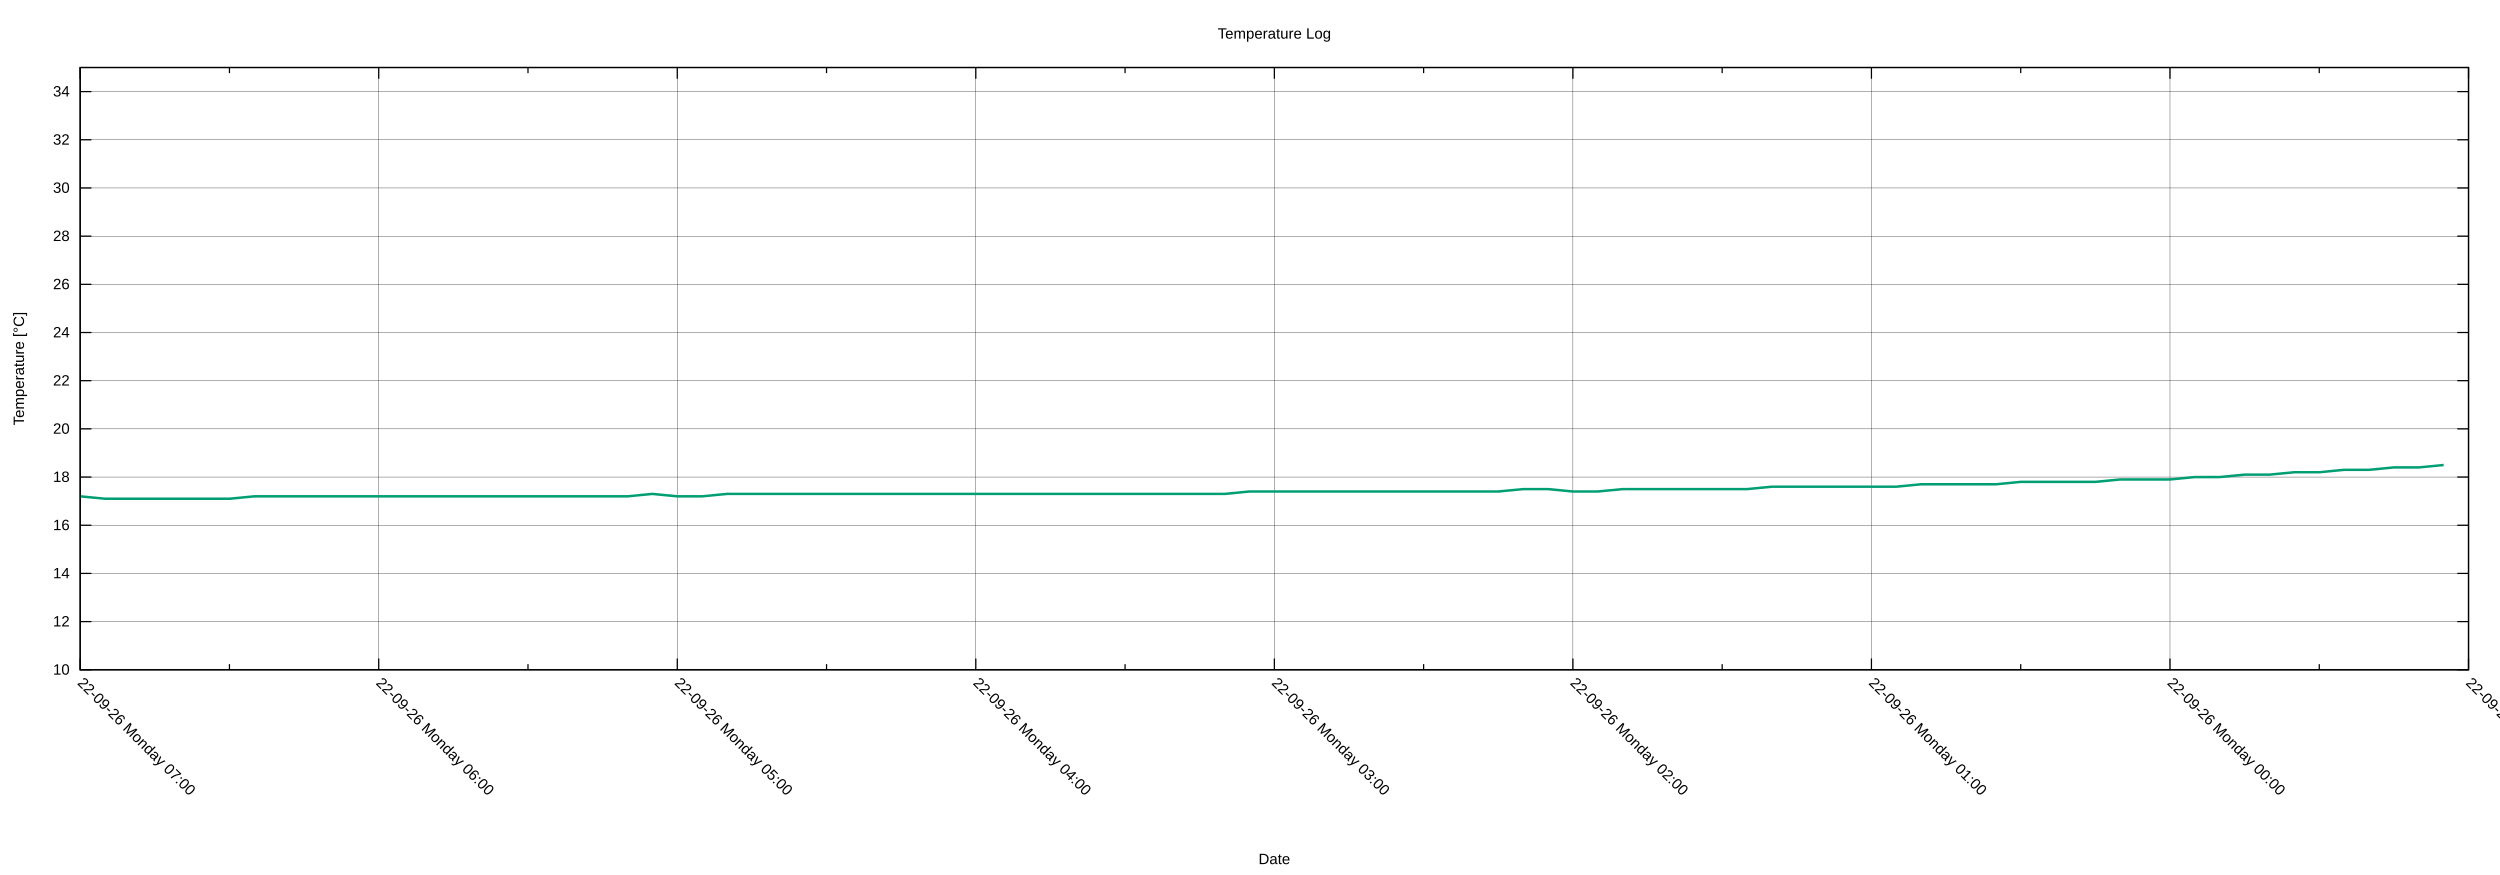
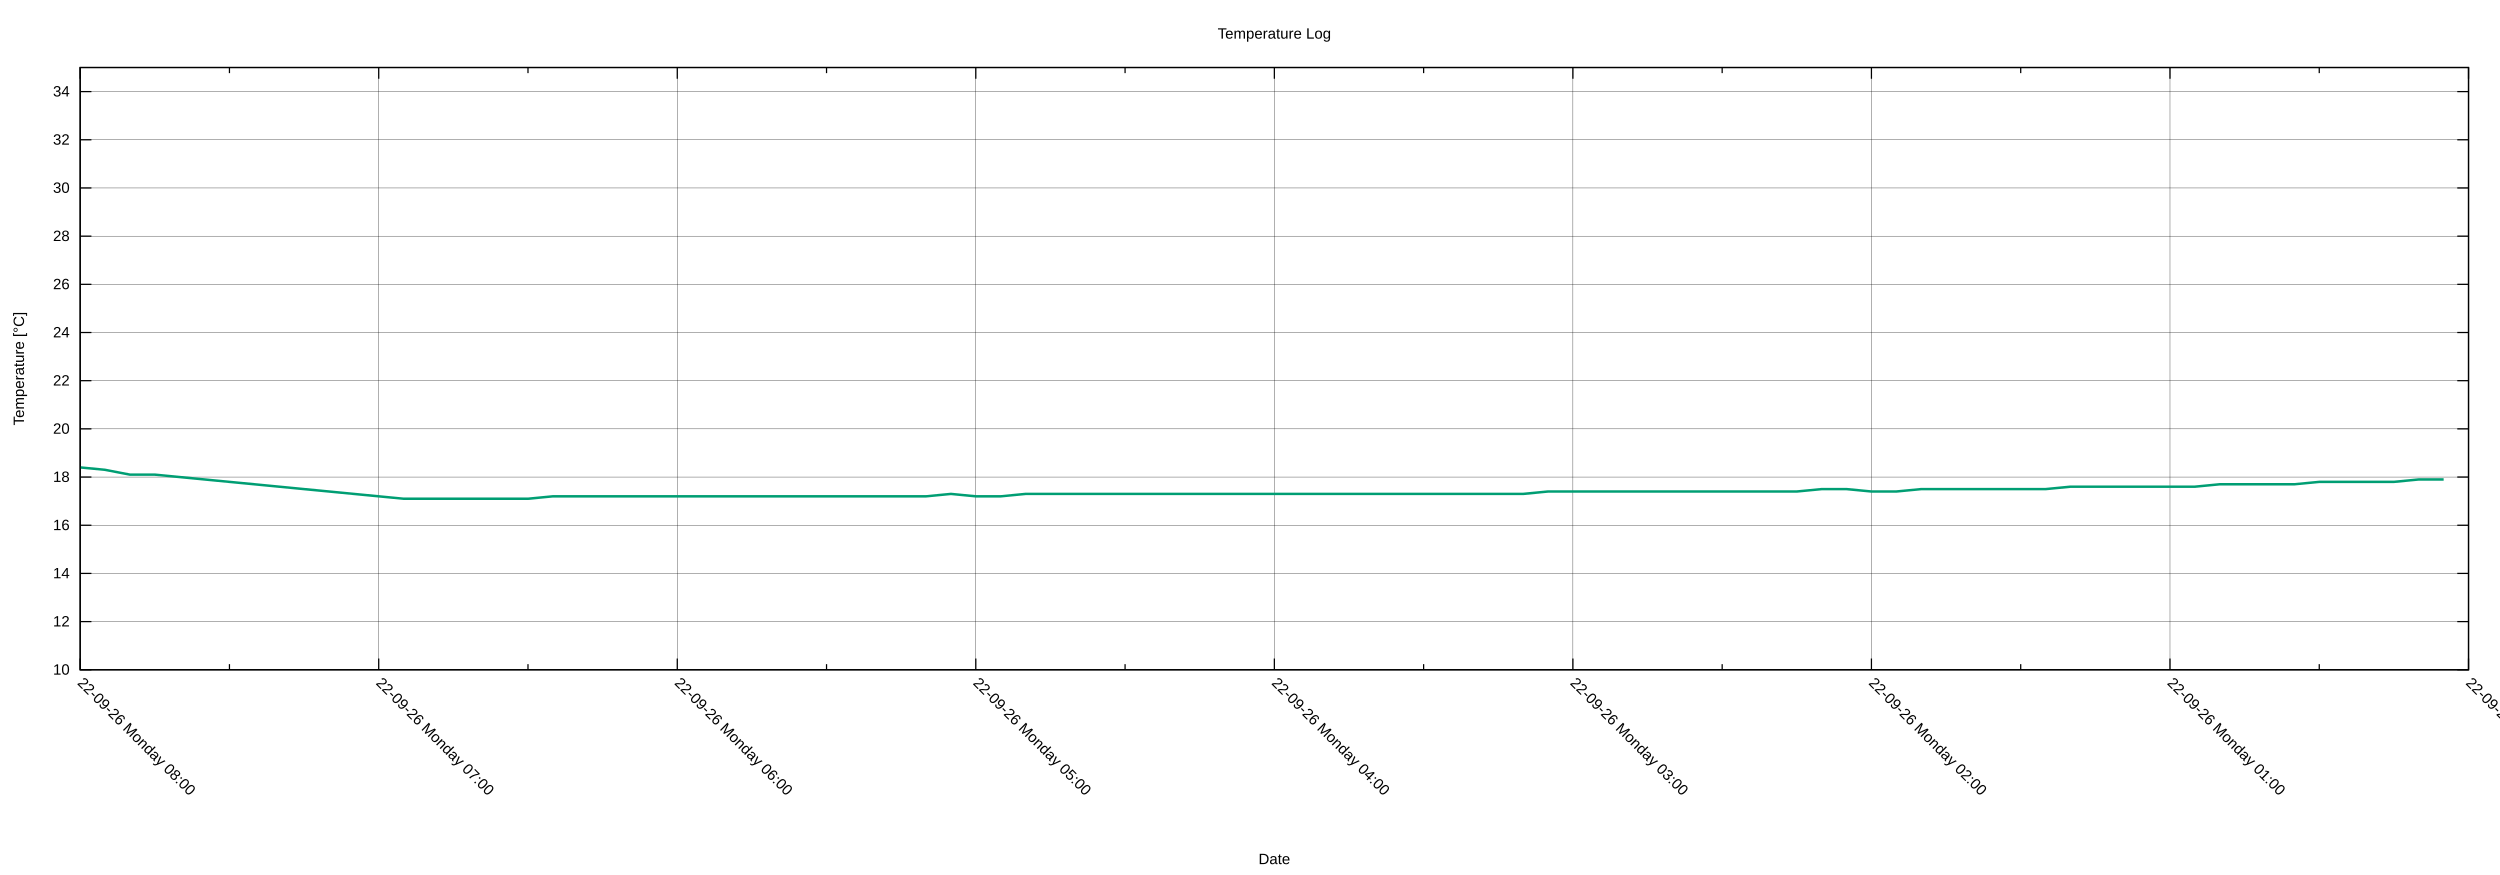
<svg xmlns="http://www.w3.org/2000/svg" xmlns:xlink="http://www.w3.org/1999/xlink" width="2000" height="700" viewBox="0 0 2000 700">
  <g id="gnuplot_canvas">
    <rect x="0" y="0" width="2000" height="700" fill="none" />
    <defs>
      <circle id="gpDot" r="0.5" stroke-width="0.5" stroke="currentColor" />
      <path id="gpPt0" stroke-width="0.222" stroke="currentColor" d="M-1,0 h2 M0,-1 v2" />
      <path id="gpPt1" stroke-width="0.222" stroke="currentColor" d="M-1,-1 L1,1 M1,-1 L-1,1" />
      <path id="gpPt2" stroke-width="0.222" stroke="currentColor" d="M-1,0 L1,0 M0,-1 L0,1 M-1,-1 L1,1 M-1,1 L1,-1" />
      <rect id="gpPt3" stroke-width="0.222" stroke="currentColor" x="-1" y="-1" width="2" height="2" />
      <rect id="gpPt4" stroke-width="0.222" stroke="currentColor" fill="currentColor" x="-1" y="-1" width="2" height="2" />
      <circle id="gpPt5" stroke-width="0.222" stroke="currentColor" cx="0" cy="0" r="1" />
      <use xlink:href="#gpPt5" id="gpPt6" fill="currentColor" stroke="none" />
      <path id="gpPt7" stroke-width="0.222" stroke="currentColor" d="M0,-1.33 L-1.33,0.67 L1.33,0.67 z" />
      <use xlink:href="#gpPt7" id="gpPt8" fill="currentColor" stroke="none" />
      <use xlink:href="#gpPt7" id="gpPt9" stroke="currentColor" transform="rotate(180)" />
      <use xlink:href="#gpPt9" id="gpPt10" fill="currentColor" stroke="none" />
      <use xlink:href="#gpPt3" id="gpPt11" stroke="currentColor" transform="rotate(45)" />
      <use xlink:href="#gpPt11" id="gpPt12" fill="currentColor" stroke="none" />
      <path id="gpPt13" stroke-width="0.222" stroke="currentColor" d="M0,1.330 L1.265,0.411 L0.782,-1.067 L-0.782,-1.076 L-1.265,0.411 z" />
      <use xlink:href="#gpPt13" id="gpPt14" fill="currentColor" stroke="none" />
      <filter id="textbox" filterUnits="objectBoundingBox" x="0" y="0" height="1" width="1">
        <feFlood flood-color="white" flood-opacity="1" result="bgnd" />
        <feComposite in="SourceGraphic" in2="bgnd" operator="atop" />
      </filter>
      <filter id="greybox" filterUnits="objectBoundingBox" x="0" y="0" height="1" width="1">
        <feFlood flood-color="lightgrey" flood-opacity="1" result="grey" />
        <feComposite in="SourceGraphic" in2="grey" operator="atop" />
      </filter>
    </defs>
    <g fill="none" color="white" stroke="currentColor" stroke-width="1.00" stroke-linecap="butt" stroke-linejoin="miter">
</g>
    <g fill="none" color="black" stroke="currentColor" stroke-width="1.00" stroke-linecap="butt" stroke-linejoin="miter">
</g>
    <g fill="none" color="black" stroke="black" stroke-width="0.25" stroke-linecap="butt" stroke-linejoin="miter">
</g>
    <g fill="none" color="black" stroke="currentColor" stroke-width="0.25" stroke-linecap="butt" stroke-linejoin="miter">
      <path stroke="black" class="gridline" d="M64.14,535.82 L1974.82,535.82  " />
    </g>
    <g fill="none" color="black" stroke="black" stroke-width="1.00" stroke-linecap="butt" stroke-linejoin="miter">
</g>
    <g fill="none" color="black" stroke="currentColor" stroke-width="1.00" stroke-linecap="butt" stroke-linejoin="miter">
      <path stroke="black" d="M64.14,535.82 L73.14,535.82 M1974.82,535.82 L1965.82,535.82  " />
      <g transform="translate(55.75,539.72)" stroke="none" fill="black" font-family="Arial" font-size="12.00" text-anchor="end">
        <text>
          <tspan font-family="Arial"> 10</tspan>
        </text>
      </g>
    </g>
    <g fill="none" color="black" stroke="currentColor" stroke-width="1.00" stroke-linecap="butt" stroke-linejoin="miter">
</g>
    <g fill="none" color="black" stroke="black" stroke-width="0.25" stroke-linecap="butt" stroke-linejoin="miter">
</g>
    <g fill="none" color="black" stroke="currentColor" stroke-width="0.25" stroke-linecap="butt" stroke-linejoin="miter">
      <path stroke="black" class="gridline" d="M64.14,497.28 L1974.82,497.28  " />
    </g>
    <g fill="none" color="black" stroke="black" stroke-width="1.00" stroke-linecap="butt" stroke-linejoin="miter">
</g>
    <g fill="none" color="black" stroke="currentColor" stroke-width="1.00" stroke-linecap="butt" stroke-linejoin="miter">
      <path stroke="black" d="M64.14,497.28 L73.14,497.28 M1974.82,497.28 L1965.82,497.28  " />
      <g transform="translate(55.75,501.18)" stroke="none" fill="black" font-family="Arial" font-size="12.00" text-anchor="end">
        <text>
          <tspan font-family="Arial"> 12</tspan>
        </text>
      </g>
    </g>
    <g fill="none" color="black" stroke="currentColor" stroke-width="1.00" stroke-linecap="butt" stroke-linejoin="miter">
</g>
    <g fill="none" color="black" stroke="black" stroke-width="0.25" stroke-linecap="butt" stroke-linejoin="miter">
</g>
    <g fill="none" color="black" stroke="currentColor" stroke-width="0.25" stroke-linecap="butt" stroke-linejoin="miter">
      <path stroke="black" class="gridline" d="M64.14,458.73 L1974.82,458.73  " />
    </g>
    <g fill="none" color="black" stroke="black" stroke-width="1.00" stroke-linecap="butt" stroke-linejoin="miter">
</g>
    <g fill="none" color="black" stroke="currentColor" stroke-width="1.00" stroke-linecap="butt" stroke-linejoin="miter">
      <path stroke="black" d="M64.14,458.73 L73.14,458.73 M1974.82,458.73 L1965.82,458.73  " />
      <g transform="translate(55.75,462.63)" stroke="none" fill="black" font-family="Arial" font-size="12.00" text-anchor="end">
        <text>
          <tspan font-family="Arial"> 14</tspan>
        </text>
      </g>
    </g>
    <g fill="none" color="black" stroke="currentColor" stroke-width="1.00" stroke-linecap="butt" stroke-linejoin="miter">
</g>
    <g fill="none" color="black" stroke="black" stroke-width="0.25" stroke-linecap="butt" stroke-linejoin="miter">
</g>
    <g fill="none" color="black" stroke="currentColor" stroke-width="0.25" stroke-linecap="butt" stroke-linejoin="miter">
      <path stroke="black" class="gridline" d="M64.14,420.19 L1974.82,420.19  " />
    </g>
    <g fill="none" color="black" stroke="black" stroke-width="1.00" stroke-linecap="butt" stroke-linejoin="miter">
</g>
    <g fill="none" color="black" stroke="currentColor" stroke-width="1.00" stroke-linecap="butt" stroke-linejoin="miter">
      <path stroke="black" d="M64.14,420.19 L73.14,420.19 M1974.82,420.19 L1965.82,420.19  " />
      <g transform="translate(55.75,424.09)" stroke="none" fill="black" font-family="Arial" font-size="12.00" text-anchor="end">
        <text>
          <tspan font-family="Arial"> 16</tspan>
        </text>
      </g>
    </g>
    <g fill="none" color="black" stroke="currentColor" stroke-width="1.00" stroke-linecap="butt" stroke-linejoin="miter">
</g>
    <g fill="none" color="black" stroke="black" stroke-width="0.25" stroke-linecap="butt" stroke-linejoin="miter">
</g>
    <g fill="none" color="black" stroke="currentColor" stroke-width="0.25" stroke-linecap="butt" stroke-linejoin="miter">
      <path stroke="black" class="gridline" d="M64.14,381.64 L1974.82,381.64  " />
    </g>
    <g fill="none" color="black" stroke="black" stroke-width="1.00" stroke-linecap="butt" stroke-linejoin="miter">
</g>
    <g fill="none" color="black" stroke="currentColor" stroke-width="1.00" stroke-linecap="butt" stroke-linejoin="miter">
      <path stroke="black" d="M64.14,381.64 L73.14,381.64 M1974.82,381.64 L1965.82,381.64  " />
      <g transform="translate(55.75,385.54)" stroke="none" fill="black" font-family="Arial" font-size="12.00" text-anchor="end">
        <text>
          <tspan font-family="Arial"> 18</tspan>
        </text>
      </g>
    </g>
    <g fill="none" color="black" stroke="currentColor" stroke-width="1.00" stroke-linecap="butt" stroke-linejoin="miter">
</g>
    <g fill="none" color="black" stroke="black" stroke-width="0.25" stroke-linecap="butt" stroke-linejoin="miter">
</g>
    <g fill="none" color="black" stroke="currentColor" stroke-width="0.25" stroke-linecap="butt" stroke-linejoin="miter">
      <path stroke="black" class="gridline" d="M64.14,343.10 L1974.82,343.10  " />
    </g>
    <g fill="none" color="black" stroke="black" stroke-width="1.00" stroke-linecap="butt" stroke-linejoin="miter">
</g>
    <g fill="none" color="black" stroke="currentColor" stroke-width="1.00" stroke-linecap="butt" stroke-linejoin="miter">
      <path stroke="black" d="M64.14,343.10 L73.14,343.10 M1974.82,343.10 L1965.82,343.10  " />
      <g transform="translate(55.75,347.00)" stroke="none" fill="black" font-family="Arial" font-size="12.00" text-anchor="end">
        <text>
          <tspan font-family="Arial"> 20</tspan>
        </text>
      </g>
    </g>
    <g fill="none" color="black" stroke="currentColor" stroke-width="1.00" stroke-linecap="butt" stroke-linejoin="miter">
</g>
    <g fill="none" color="black" stroke="black" stroke-width="0.25" stroke-linecap="butt" stroke-linejoin="miter">
</g>
    <g fill="none" color="black" stroke="currentColor" stroke-width="0.25" stroke-linecap="butt" stroke-linejoin="miter">
      <path stroke="black" class="gridline" d="M64.14,304.55 L1974.82,304.55  " />
    </g>
    <g fill="none" color="black" stroke="black" stroke-width="1.00" stroke-linecap="butt" stroke-linejoin="miter">
</g>
    <g fill="none" color="black" stroke="currentColor" stroke-width="1.00" stroke-linecap="butt" stroke-linejoin="miter">
      <path stroke="black" d="M64.14,304.55 L73.14,304.55 M1974.82,304.55 L1965.82,304.55  " />
      <g transform="translate(55.75,308.45)" stroke="none" fill="black" font-family="Arial" font-size="12.00" text-anchor="end">
        <text>
          <tspan font-family="Arial"> 22</tspan>
        </text>
      </g>
    </g>
    <g fill="none" color="black" stroke="currentColor" stroke-width="1.00" stroke-linecap="butt" stroke-linejoin="miter">
</g>
    <g fill="none" color="black" stroke="black" stroke-width="0.25" stroke-linecap="butt" stroke-linejoin="miter">
</g>
    <g fill="none" color="black" stroke="currentColor" stroke-width="0.25" stroke-linecap="butt" stroke-linejoin="miter">
      <path stroke="black" class="gridline" d="M64.14,266.01 L1974.82,266.01  " />
    </g>
    <g fill="none" color="black" stroke="black" stroke-width="1.00" stroke-linecap="butt" stroke-linejoin="miter">
</g>
    <g fill="none" color="black" stroke="currentColor" stroke-width="1.00" stroke-linecap="butt" stroke-linejoin="miter">
      <path stroke="black" d="M64.14,266.01 L73.14,266.01 M1974.82,266.01 L1965.82,266.01  " />
      <g transform="translate(55.75,269.91)" stroke="none" fill="black" font-family="Arial" font-size="12.00" text-anchor="end">
        <text>
          <tspan font-family="Arial"> 24</tspan>
        </text>
      </g>
    </g>
    <g fill="none" color="black" stroke="currentColor" stroke-width="1.00" stroke-linecap="butt" stroke-linejoin="miter">
</g>
    <g fill="none" color="black" stroke="black" stroke-width="0.25" stroke-linecap="butt" stroke-linejoin="miter">
</g>
    <g fill="none" color="black" stroke="currentColor" stroke-width="0.25" stroke-linecap="butt" stroke-linejoin="miter">
      <path stroke="black" class="gridline" d="M64.14,227.46 L1974.82,227.46  " />
    </g>
    <g fill="none" color="black" stroke="black" stroke-width="1.00" stroke-linecap="butt" stroke-linejoin="miter">
</g>
    <g fill="none" color="black" stroke="currentColor" stroke-width="1.00" stroke-linecap="butt" stroke-linejoin="miter">
      <path stroke="black" d="M64.14,227.46 L73.14,227.46 M1974.82,227.46 L1965.82,227.46  " />
      <g transform="translate(55.75,231.36)" stroke="none" fill="black" font-family="Arial" font-size="12.00" text-anchor="end">
        <text>
          <tspan font-family="Arial"> 26</tspan>
        </text>
      </g>
    </g>
    <g fill="none" color="black" stroke="currentColor" stroke-width="1.00" stroke-linecap="butt" stroke-linejoin="miter">
</g>
    <g fill="none" color="black" stroke="black" stroke-width="0.25" stroke-linecap="butt" stroke-linejoin="miter">
</g>
    <g fill="none" color="black" stroke="currentColor" stroke-width="0.25" stroke-linecap="butt" stroke-linejoin="miter">
      <path stroke="black" class="gridline" d="M64.14,188.92 L1974.82,188.92  " />
    </g>
    <g fill="none" color="black" stroke="black" stroke-width="1.00" stroke-linecap="butt" stroke-linejoin="miter">
</g>
    <g fill="none" color="black" stroke="currentColor" stroke-width="1.00" stroke-linecap="butt" stroke-linejoin="miter">
      <path stroke="black" d="M64.14,188.92 L73.14,188.92 M1974.82,188.92 L1965.82,188.92  " />
      <g transform="translate(55.75,192.82)" stroke="none" fill="black" font-family="Arial" font-size="12.00" text-anchor="end">
        <text>
          <tspan font-family="Arial"> 28</tspan>
        </text>
      </g>
    </g>
    <g fill="none" color="black" stroke="currentColor" stroke-width="1.00" stroke-linecap="butt" stroke-linejoin="miter">
</g>
    <g fill="none" color="black" stroke="black" stroke-width="0.25" stroke-linecap="butt" stroke-linejoin="miter">
</g>
    <g fill="none" color="black" stroke="currentColor" stroke-width="0.25" stroke-linecap="butt" stroke-linejoin="miter">
      <path stroke="black" class="gridline" d="M64.14,150.37 L1974.82,150.37  " />
    </g>
    <g fill="none" color="black" stroke="black" stroke-width="1.00" stroke-linecap="butt" stroke-linejoin="miter">
</g>
    <g fill="none" color="black" stroke="currentColor" stroke-width="1.00" stroke-linecap="butt" stroke-linejoin="miter">
      <path stroke="black" d="M64.14,150.37 L73.14,150.37 M1974.82,150.37 L1965.82,150.37  " />
      <g transform="translate(55.75,154.27)" stroke="none" fill="black" font-family="Arial" font-size="12.00" text-anchor="end">
        <text>
          <tspan font-family="Arial"> 30</tspan>
        </text>
      </g>
    </g>
    <g fill="none" color="black" stroke="currentColor" stroke-width="1.00" stroke-linecap="butt" stroke-linejoin="miter">
</g>
    <g fill="none" color="black" stroke="black" stroke-width="0.25" stroke-linecap="butt" stroke-linejoin="miter">
</g>
    <g fill="none" color="black" stroke="currentColor" stroke-width="0.25" stroke-linecap="butt" stroke-linejoin="miter">
      <path stroke="black" class="gridline" d="M64.14,111.83 L1974.82,111.83  " />
    </g>
    <g fill="none" color="black" stroke="black" stroke-width="1.00" stroke-linecap="butt" stroke-linejoin="miter">
</g>
    <g fill="none" color="black" stroke="currentColor" stroke-width="1.00" stroke-linecap="butt" stroke-linejoin="miter">
      <path stroke="black" d="M64.14,111.83 L73.14,111.83 M1974.82,111.83 L1965.82,111.83  " />
      <g transform="translate(55.75,115.73)" stroke="none" fill="black" font-family="Arial" font-size="12.00" text-anchor="end">
        <text>
          <tspan font-family="Arial"> 32</tspan>
        </text>
      </g>
    </g>
    <g fill="none" color="black" stroke="currentColor" stroke-width="1.00" stroke-linecap="butt" stroke-linejoin="miter">
</g>
    <g fill="none" color="black" stroke="black" stroke-width="0.25" stroke-linecap="butt" stroke-linejoin="miter">
</g>
    <g fill="none" color="black" stroke="currentColor" stroke-width="0.25" stroke-linecap="butt" stroke-linejoin="miter">
      <path stroke="black" class="gridline" d="M64.14,73.28 L1974.82,73.28  " />
    </g>
    <g fill="none" color="black" stroke="black" stroke-width="1.00" stroke-linecap="butt" stroke-linejoin="miter">
</g>
    <g fill="none" color="black" stroke="currentColor" stroke-width="1.00" stroke-linecap="butt" stroke-linejoin="miter">
      <path stroke="black" d="M64.14,73.28 L73.14,73.28 M1974.82,73.28 L1965.82,73.28  " />
      <g transform="translate(55.75,77.18)" stroke="none" fill="black" font-family="Arial" font-size="12.00" text-anchor="end">
        <text>
          <tspan font-family="Arial"> 34</tspan>
        </text>
      </g>
    </g>
    <g fill="none" color="black" stroke="currentColor" stroke-width="1.00" stroke-linecap="butt" stroke-linejoin="miter">
</g>
    <g fill="none" color="black" stroke="black" stroke-width="0.25" stroke-linecap="butt" stroke-linejoin="miter">
</g>
    <g fill="none" color="black" stroke="currentColor" stroke-width="0.25" stroke-linecap="butt" stroke-linejoin="miter">
      <path stroke="black" class="gridline" d="M1974.82,535.82 L1974.82,54.01  " />
    </g>
    <g fill="none" color="black" stroke="black" stroke-width="1.00" stroke-linecap="butt" stroke-linejoin="miter">
</g>
    <g fill="none" color="black" stroke="currentColor" stroke-width="1.00" stroke-linecap="butt" stroke-linejoin="miter">
      <path stroke="black" d="M1974.82,535.82 L1974.82,526.82 M1974.82,54.01 L1974.82,63.01  " />
      <g transform="translate(1972.06,546.97) rotate(45)" stroke="none" fill="black" font-family="Arial" font-size="12.00" text-anchor="start">
        <text>
-           <tspan font-family="Arial">22-09-25 Sunday 23:00</tspan>
+           <tspan font-family="Arial">22-09-26 Monday 00:00</tspan>
        </text>
      </g>
    </g>
    <g fill="none" color="black" stroke="currentColor" stroke-width="1.00" stroke-linecap="butt" stroke-linejoin="miter">
      <path stroke="black" d="M1855.40,535.82 L1855.40,531.32 M1855.40,54.01 L1855.40,58.51  " />
    </g>
    <g fill="none" color="black" stroke="black" stroke-width="0.25" stroke-linecap="butt" stroke-linejoin="miter">
</g>
    <g fill="none" color="black" stroke="currentColor" stroke-width="0.25" stroke-linecap="butt" stroke-linejoin="miter">
      <path stroke="black" class="gridline" d="M1735.99,535.82 L1735.99,54.01  " />
    </g>
    <g fill="none" color="black" stroke="black" stroke-width="1.00" stroke-linecap="butt" stroke-linejoin="miter">
</g>
    <g fill="none" color="black" stroke="currentColor" stroke-width="1.00" stroke-linecap="butt" stroke-linejoin="miter">
      <path stroke="black" d="M1735.99,535.82 L1735.99,526.82 M1735.99,54.01 L1735.99,63.01  " />
      <g transform="translate(1733.23,546.97) rotate(45)" stroke="none" fill="black" font-family="Arial" font-size="12.00" text-anchor="start">
        <text>
-           <tspan font-family="Arial">22-09-26 Monday 00:00</tspan>
+           <tspan font-family="Arial">22-09-26 Monday 01:00</tspan>
        </text>
      </g>
    </g>
    <g fill="none" color="black" stroke="currentColor" stroke-width="1.00" stroke-linecap="butt" stroke-linejoin="miter">
      <path stroke="black" d="M1616.57,535.82 L1616.57,531.32 M1616.57,54.01 L1616.57,58.51  " />
    </g>
    <g fill="none" color="black" stroke="black" stroke-width="0.25" stroke-linecap="butt" stroke-linejoin="miter">
</g>
    <g fill="none" color="black" stroke="currentColor" stroke-width="0.25" stroke-linecap="butt" stroke-linejoin="miter">
      <path stroke="black" class="gridline" d="M1497.15,535.82 L1497.15,54.01  " />
    </g>
    <g fill="none" color="black" stroke="black" stroke-width="1.00" stroke-linecap="butt" stroke-linejoin="miter">
</g>
    <g fill="none" color="black" stroke="currentColor" stroke-width="1.00" stroke-linecap="butt" stroke-linejoin="miter">
      <path stroke="black" d="M1497.15,535.82 L1497.15,526.82 M1497.15,54.01 L1497.15,63.01  " />
      <g transform="translate(1494.39,546.97) rotate(45)" stroke="none" fill="black" font-family="Arial" font-size="12.00" text-anchor="start">
        <text>
-           <tspan font-family="Arial">22-09-26 Monday 01:00</tspan>
+           <tspan font-family="Arial">22-09-26 Monday 02:00</tspan>
        </text>
      </g>
    </g>
    <g fill="none" color="black" stroke="currentColor" stroke-width="1.00" stroke-linecap="butt" stroke-linejoin="miter">
      <path stroke="black" d="M1377.73,535.82 L1377.73,531.32 M1377.73,54.01 L1377.73,58.51  " />
    </g>
    <g fill="none" color="black" stroke="black" stroke-width="0.25" stroke-linecap="butt" stroke-linejoin="miter">
</g>
    <g fill="none" color="black" stroke="currentColor" stroke-width="0.25" stroke-linecap="butt" stroke-linejoin="miter">
      <path stroke="black" class="gridline" d="M1258.32,535.82 L1258.32,54.01  " />
    </g>
    <g fill="none" color="black" stroke="black" stroke-width="1.00" stroke-linecap="butt" stroke-linejoin="miter">
</g>
    <g fill="none" color="black" stroke="currentColor" stroke-width="1.00" stroke-linecap="butt" stroke-linejoin="miter">
      <path stroke="black" d="M1258.32,535.82 L1258.32,526.82 M1258.32,54.01 L1258.32,63.01  " />
      <g transform="translate(1255.56,546.97) rotate(45)" stroke="none" fill="black" font-family="Arial" font-size="12.00" text-anchor="start">
        <text>
-           <tspan font-family="Arial">22-09-26 Monday 02:00</tspan>
+           <tspan font-family="Arial">22-09-26 Monday 03:00</tspan>
        </text>
      </g>
    </g>
    <g fill="none" color="black" stroke="currentColor" stroke-width="1.00" stroke-linecap="butt" stroke-linejoin="miter">
      <path stroke="black" d="M1138.90,535.82 L1138.90,531.32 M1138.90,54.01 L1138.90,58.51  " />
    </g>
    <g fill="none" color="black" stroke="black" stroke-width="0.25" stroke-linecap="butt" stroke-linejoin="miter">
</g>
    <g fill="none" color="black" stroke="currentColor" stroke-width="0.25" stroke-linecap="butt" stroke-linejoin="miter">
      <path stroke="black" class="gridline" d="M1019.48,535.82 L1019.48,54.01  " />
    </g>
    <g fill="none" color="black" stroke="black" stroke-width="1.00" stroke-linecap="butt" stroke-linejoin="miter">
</g>
    <g fill="none" color="black" stroke="currentColor" stroke-width="1.00" stroke-linecap="butt" stroke-linejoin="miter">
      <path stroke="black" d="M1019.48,535.82 L1019.48,526.82 M1019.48,54.01 L1019.48,63.01  " />
      <g transform="translate(1016.72,546.97) rotate(45)" stroke="none" fill="black" font-family="Arial" font-size="12.00" text-anchor="start">
        <text>
-           <tspan font-family="Arial">22-09-26 Monday 03:00</tspan>
+           <tspan font-family="Arial">22-09-26 Monday 04:00</tspan>
        </text>
      </g>
    </g>
    <g fill="none" color="black" stroke="currentColor" stroke-width="1.00" stroke-linecap="butt" stroke-linejoin="miter">
      <path stroke="black" d="M900.06,535.82 L900.06,531.32 M900.06,54.01 L900.06,58.51  " />
    </g>
    <g fill="none" color="black" stroke="black" stroke-width="0.25" stroke-linecap="butt" stroke-linejoin="miter">
</g>
    <g fill="none" color="black" stroke="currentColor" stroke-width="0.25" stroke-linecap="butt" stroke-linejoin="miter">
      <path stroke="black" class="gridline" d="M780.65,535.82 L780.65,54.01  " />
    </g>
    <g fill="none" color="black" stroke="black" stroke-width="1.00" stroke-linecap="butt" stroke-linejoin="miter">
</g>
    <g fill="none" color="black" stroke="currentColor" stroke-width="1.00" stroke-linecap="butt" stroke-linejoin="miter">
      <path stroke="black" d="M780.65,535.82 L780.65,526.82 M780.65,54.01 L780.65,63.01  " />
      <g transform="translate(777.89,546.97) rotate(45)" stroke="none" fill="black" font-family="Arial" font-size="12.00" text-anchor="start">
        <text>
-           <tspan font-family="Arial">22-09-26 Monday 04:00</tspan>
+           <tspan font-family="Arial">22-09-26 Monday 05:00</tspan>
        </text>
      </g>
    </g>
    <g fill="none" color="black" stroke="currentColor" stroke-width="1.00" stroke-linecap="butt" stroke-linejoin="miter">
      <path stroke="black" d="M661.23,535.82 L661.23,531.32 M661.23,54.01 L661.23,58.51  " />
    </g>
    <g fill="none" color="black" stroke="black" stroke-width="0.25" stroke-linecap="butt" stroke-linejoin="miter">
</g>
    <g fill="none" color="black" stroke="currentColor" stroke-width="0.25" stroke-linecap="butt" stroke-linejoin="miter">
      <path stroke="black" class="gridline" d="M541.81,535.82 L541.81,54.01  " />
    </g>
    <g fill="none" color="black" stroke="black" stroke-width="1.00" stroke-linecap="butt" stroke-linejoin="miter">
</g>
    <g fill="none" color="black" stroke="currentColor" stroke-width="1.00" stroke-linecap="butt" stroke-linejoin="miter">
      <path stroke="black" d="M541.81,535.82 L541.81,526.82 M541.81,54.01 L541.81,63.01  " />
      <g transform="translate(539.05,546.97) rotate(45)" stroke="none" fill="black" font-family="Arial" font-size="12.00" text-anchor="start">
        <text>
-           <tspan font-family="Arial">22-09-26 Monday 05:00</tspan>
+           <tspan font-family="Arial">22-09-26 Monday 06:00</tspan>
        </text>
      </g>
    </g>
    <g fill="none" color="black" stroke="currentColor" stroke-width="1.00" stroke-linecap="butt" stroke-linejoin="miter">
      <path stroke="black" d="M422.39,535.82 L422.39,531.32 M422.39,54.01 L422.39,58.51  " />
    </g>
    <g fill="none" color="black" stroke="black" stroke-width="0.25" stroke-linecap="butt" stroke-linejoin="miter">
</g>
    <g fill="none" color="black" stroke="currentColor" stroke-width="0.25" stroke-linecap="butt" stroke-linejoin="miter">
      <path stroke="black" class="gridline" d="M302.98,535.82 L302.98,54.01  " />
    </g>
    <g fill="none" color="black" stroke="black" stroke-width="1.00" stroke-linecap="butt" stroke-linejoin="miter">
</g>
    <g fill="none" color="black" stroke="currentColor" stroke-width="1.00" stroke-linecap="butt" stroke-linejoin="miter">
      <path stroke="black" d="M302.98,535.82 L302.98,526.82 M302.98,54.01 L302.98,63.01  " />
      <g transform="translate(300.22,546.97) rotate(45)" stroke="none" fill="black" font-family="Arial" font-size="12.00" text-anchor="start">
        <text>
-           <tspan font-family="Arial">22-09-26 Monday 06:00</tspan>
+           <tspan font-family="Arial">22-09-26 Monday 07:00</tspan>
        </text>
      </g>
    </g>
    <g fill="none" color="black" stroke="currentColor" stroke-width="1.00" stroke-linecap="butt" stroke-linejoin="miter">
      <path stroke="black" d="M183.56,535.82 L183.56,531.32 M183.56,54.01 L183.56,58.51  " />
    </g>
    <g fill="none" color="black" stroke="black" stroke-width="0.25" stroke-linecap="butt" stroke-linejoin="miter">
</g>
    <g fill="none" color="black" stroke="currentColor" stroke-width="0.25" stroke-linecap="butt" stroke-linejoin="miter">
      <path stroke="black" class="gridline" d="M64.14,535.82 L64.14,54.01  " />
    </g>
    <g fill="none" color="black" stroke="black" stroke-width="1.00" stroke-linecap="butt" stroke-linejoin="miter">
</g>
    <g fill="none" color="black" stroke="currentColor" stroke-width="1.00" stroke-linecap="butt" stroke-linejoin="miter">
      <path stroke="black" d="M64.14,535.82 L64.14,526.82 M64.14,54.01 L64.14,63.01  " />
      <g transform="translate(61.38,546.97) rotate(45)" stroke="none" fill="black" font-family="Arial" font-size="12.00" text-anchor="start">
        <text>
-           <tspan font-family="Arial">22-09-26 Monday 07:00</tspan>
+           <tspan font-family="Arial">22-09-26 Monday 08:00</tspan>
        </text>
      </g>
    </g>
    <g fill="none" color="black" stroke="currentColor" stroke-width="1.00" stroke-linecap="butt" stroke-linejoin="miter">
</g>
    <g fill="none" color="black" stroke="currentColor" stroke-width="1.00" stroke-linecap="butt" stroke-linejoin="miter">
      <path stroke="black" d="M64.14,54.01 L64.14,535.82 L1974.82,535.82 L1974.82,54.01 L64.14,54.01 Z  " />
    </g>
    <g fill="none" color="black" stroke="currentColor" stroke-width="1.00" stroke-linecap="butt" stroke-linejoin="miter">
      <g transform="translate(19.18,294.92) rotate(270)" stroke="none" fill="black" font-family="Arial" font-size="12.00" text-anchor="middle">
        <text>
          <tspan font-family="Arial">Temperature [°C]</tspan>
        </text>
      </g>
    </g>
    <g fill="none" color="black" stroke="currentColor" stroke-width="1.00" stroke-linecap="butt" stroke-linejoin="miter">
      <g transform="translate(1019.48,691.30)" stroke="none" fill="black" font-family="Arial" font-size="12.00" text-anchor="middle">
        <text>
          <tspan font-family="Arial">Date</tspan>
        </text>
      </g>
    </g>
    <g fill="none" color="black" stroke="currentColor" stroke-width="1.00" stroke-linecap="butt" stroke-linejoin="miter">
</g>
    <g id="gnuplot_plot_1">
      <g fill="none" color="white" stroke="currentColor" stroke-width="2.00" stroke-linecap="butt" stroke-linejoin="miter">
</g>
      <g fill="none" color="black" stroke="currentColor" stroke-width="2.00" stroke-linecap="butt" stroke-linejoin="miter">
-         <path stroke="rgb(  0, 158, 115)" d="M64.14,397.06 L84.04,398.99 L103.95,398.99 L123.85,398.99 L143.75,398.99 L163.65,398.99 L183.56,398.99 L203.46,397.06   L223.36,397.06 L243.27,397.06 L263.17,397.06 L283.07,397.06 L302.98,397.06 L322.88,397.06 L342.78,397.06 L362.68,397.06   L382.59,397.06 L402.49,397.06 L422.39,397.06 L442.30,397.06 L462.20,397.06 L482.10,397.06 L502.00,397.06 L521.91,395.13   L541.81,397.06 L561.71,397.06 L581.62,395.13 L601.52,395.13 L621.42,395.13 L641.32,395.13 L661.23,395.13 L681.13,395.13   L701.03,395.13 L720.94,395.13 L740.84,395.13 L760.74,395.13 L780.65,395.13 L800.55,395.13 L820.45,395.13 L840.35,395.13   L860.26,395.13 L880.16,395.13 L900.06,395.13 L919.97,395.13 L939.87,395.13 L959.77,395.13 L979.67,395.13 L999.58,393.20   L1019.48,393.20 L1039.38,393.20 L1059.29,393.20 L1079.19,393.20 L1099.09,393.20 L1118.99,393.20 L1138.90,393.20 L1158.80,393.20   L1178.70,393.20 L1198.61,393.20 L1218.51,391.28 L1238.41,391.28 L1258.32,393.20 L1278.22,393.20 L1298.12,391.28 L1318.02,391.28   L1337.93,391.28 L1357.83,391.28 L1377.73,391.28 L1397.64,391.28 L1417.54,389.35 L1437.44,389.35 L1457.34,389.35 L1477.25,389.35   L1497.15,389.35 L1517.05,389.35 L1536.96,387.42 L1556.86,387.42 L1576.76,387.42 L1596.66,387.42 L1616.57,385.50 L1636.47,385.50   L1656.37,385.50 L1676.28,385.50 L1696.18,383.57 L1716.08,383.57 L1735.99,383.57 L1755.89,381.64 L1775.79,381.64 L1795.69,379.71   L1815.60,379.71 L1835.50,377.79 L1855.40,377.79 L1875.31,375.86 L1895.21,375.86 L1915.11,373.93 L1935.01,373.93 L1954.92,372.00    " />
+         <path stroke="rgb(  0, 158, 115)" d="M64.14,373.93 L84.04,375.86 L103.95,379.71 L123.85,379.71 L143.75,381.64 L163.65,383.57 L183.56,385.50 L203.46,387.42   L223.36,389.35 L243.27,391.28 L263.17,393.20 L283.07,395.13 L302.98,397.06 L322.88,398.99 L342.78,398.99 L362.68,398.99   L382.59,398.99 L402.49,398.99 L422.39,398.99 L442.30,397.06 L462.20,397.06 L482.10,397.06 L502.00,397.06 L521.91,397.06   L541.81,397.06 L561.71,397.06 L581.62,397.06 L601.52,397.06 L621.42,397.06 L641.32,397.06 L661.23,397.06 L681.13,397.06   L701.03,397.06 L720.94,397.06 L740.84,397.06 L760.74,395.13 L780.65,397.06 L800.55,397.06 L820.45,395.13 L840.35,395.13   L860.26,395.13 L880.16,395.13 L900.06,395.13 L919.97,395.13 L939.87,395.13 L959.77,395.13 L979.67,395.13 L999.58,395.13   L1019.48,395.13 L1039.38,395.13 L1059.29,395.13 L1079.19,395.13 L1099.09,395.13 L1118.99,395.13 L1138.90,395.13 L1158.80,395.13   L1178.70,395.13 L1198.61,395.13 L1218.51,395.13 L1238.41,393.20 L1258.32,393.20 L1278.22,393.20 L1298.12,393.20 L1318.02,393.20   L1337.93,393.20 L1357.83,393.20 L1377.73,393.20 L1397.64,393.20 L1417.54,393.20 L1437.44,393.20 L1457.34,391.28 L1477.25,391.28   L1497.15,393.20 L1517.05,393.20 L1536.96,391.28 L1556.86,391.28 L1576.76,391.28 L1596.66,391.28 L1616.57,391.28 L1636.47,391.28   L1656.37,389.35 L1676.28,389.35 L1696.18,389.35 L1716.08,389.35 L1735.99,389.35 L1755.89,389.35 L1775.79,387.42 L1795.69,387.42   L1815.60,387.42 L1835.50,387.42 L1855.40,385.50 L1875.31,385.50 L1895.21,385.50 L1915.11,385.50 L1935.01,383.57 L1954.92,383.57    " />
      </g>
    </g>
    <g fill="none" color="black" stroke="currentColor" stroke-width="2.00" stroke-linecap="butt" stroke-linejoin="miter">
</g>
    <g fill="none" color="black" stroke="black" stroke-width="1.00" stroke-linecap="butt" stroke-linejoin="miter">
</g>
    <g fill="none" color="black" stroke="currentColor" stroke-width="1.00" stroke-linecap="butt" stroke-linejoin="miter">
      <path stroke="black" d="M64.14,54.01 L64.14,535.82 L1974.82,535.82 L1974.82,54.01 L64.14,54.01 Z  " />
    </g>
    <g fill="none" color="black" stroke="currentColor" stroke-width="1.00" stroke-linecap="butt" stroke-linejoin="miter">
      <g transform="translate(1019.48,30.91)" stroke="none" fill="black" font-family="Arial" font-size="12.00" text-anchor="middle">
        <text>
          <tspan font-family="Arial">Temperature Log</tspan>
        </text>
      </g>
    </g>
    <g fill="none" color="black" stroke="currentColor" stroke-width="1.00" stroke-linecap="butt" stroke-linejoin="miter">
</g>
  </g>
</svg>
